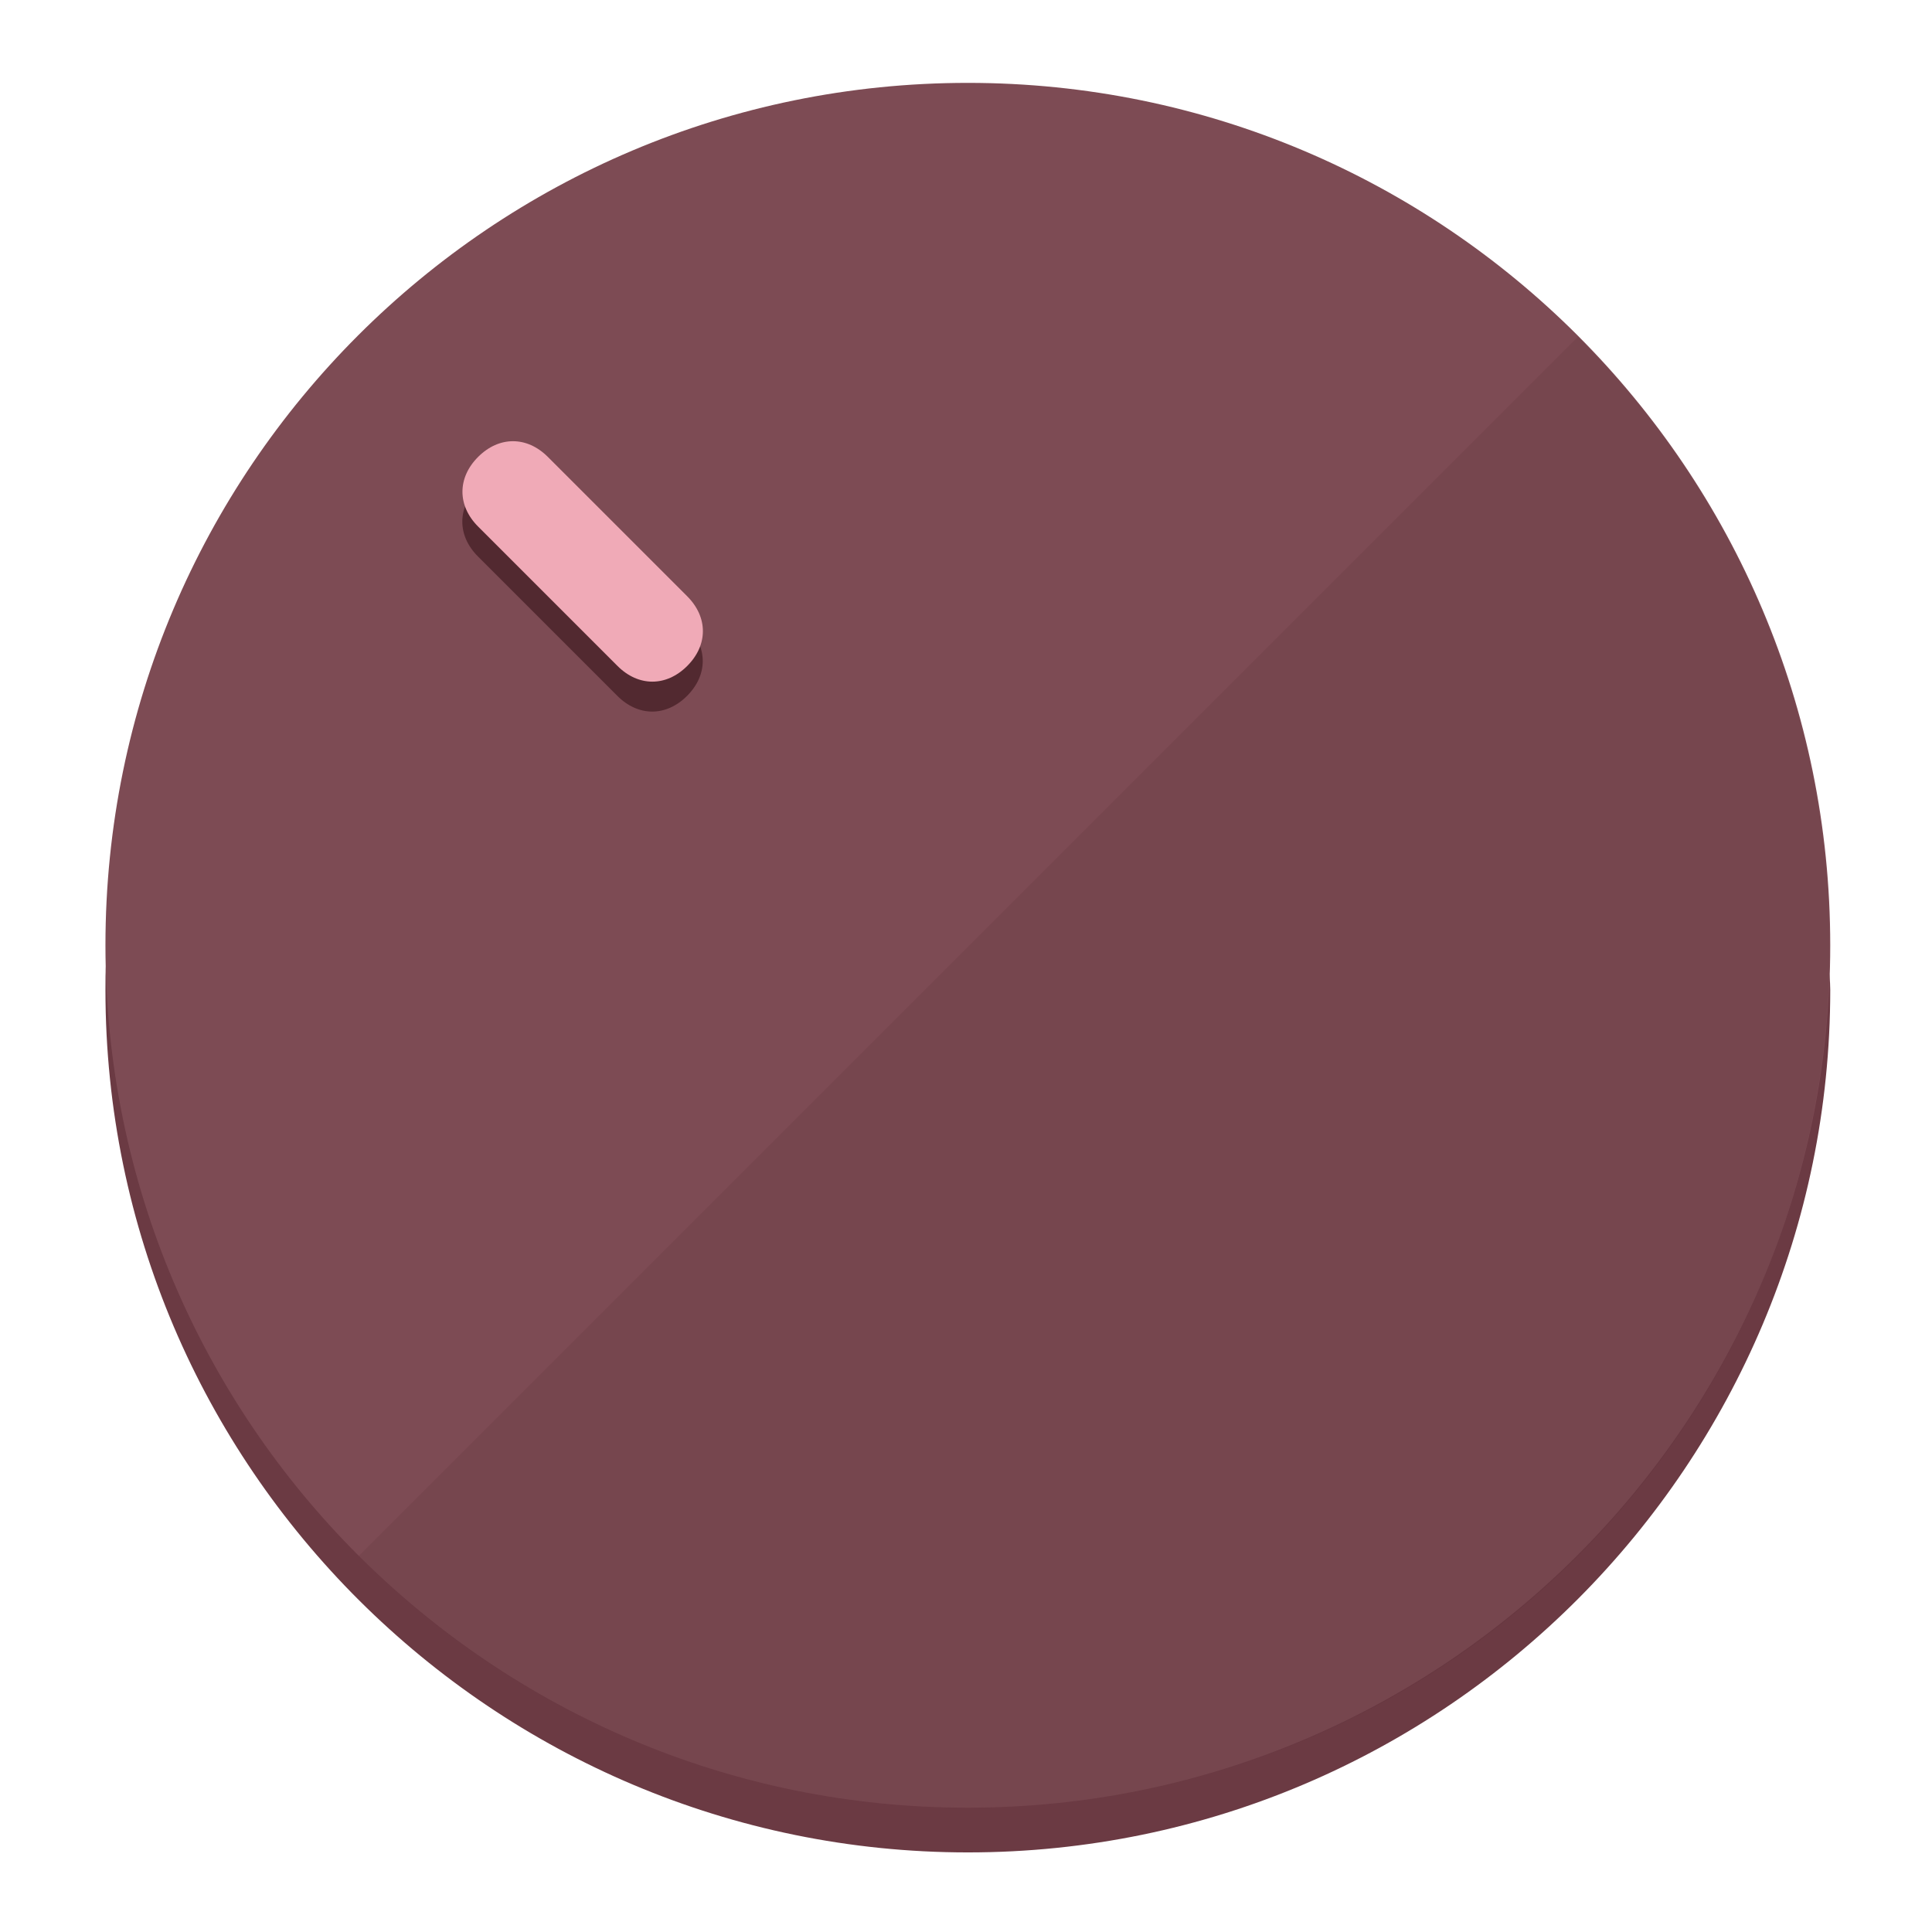
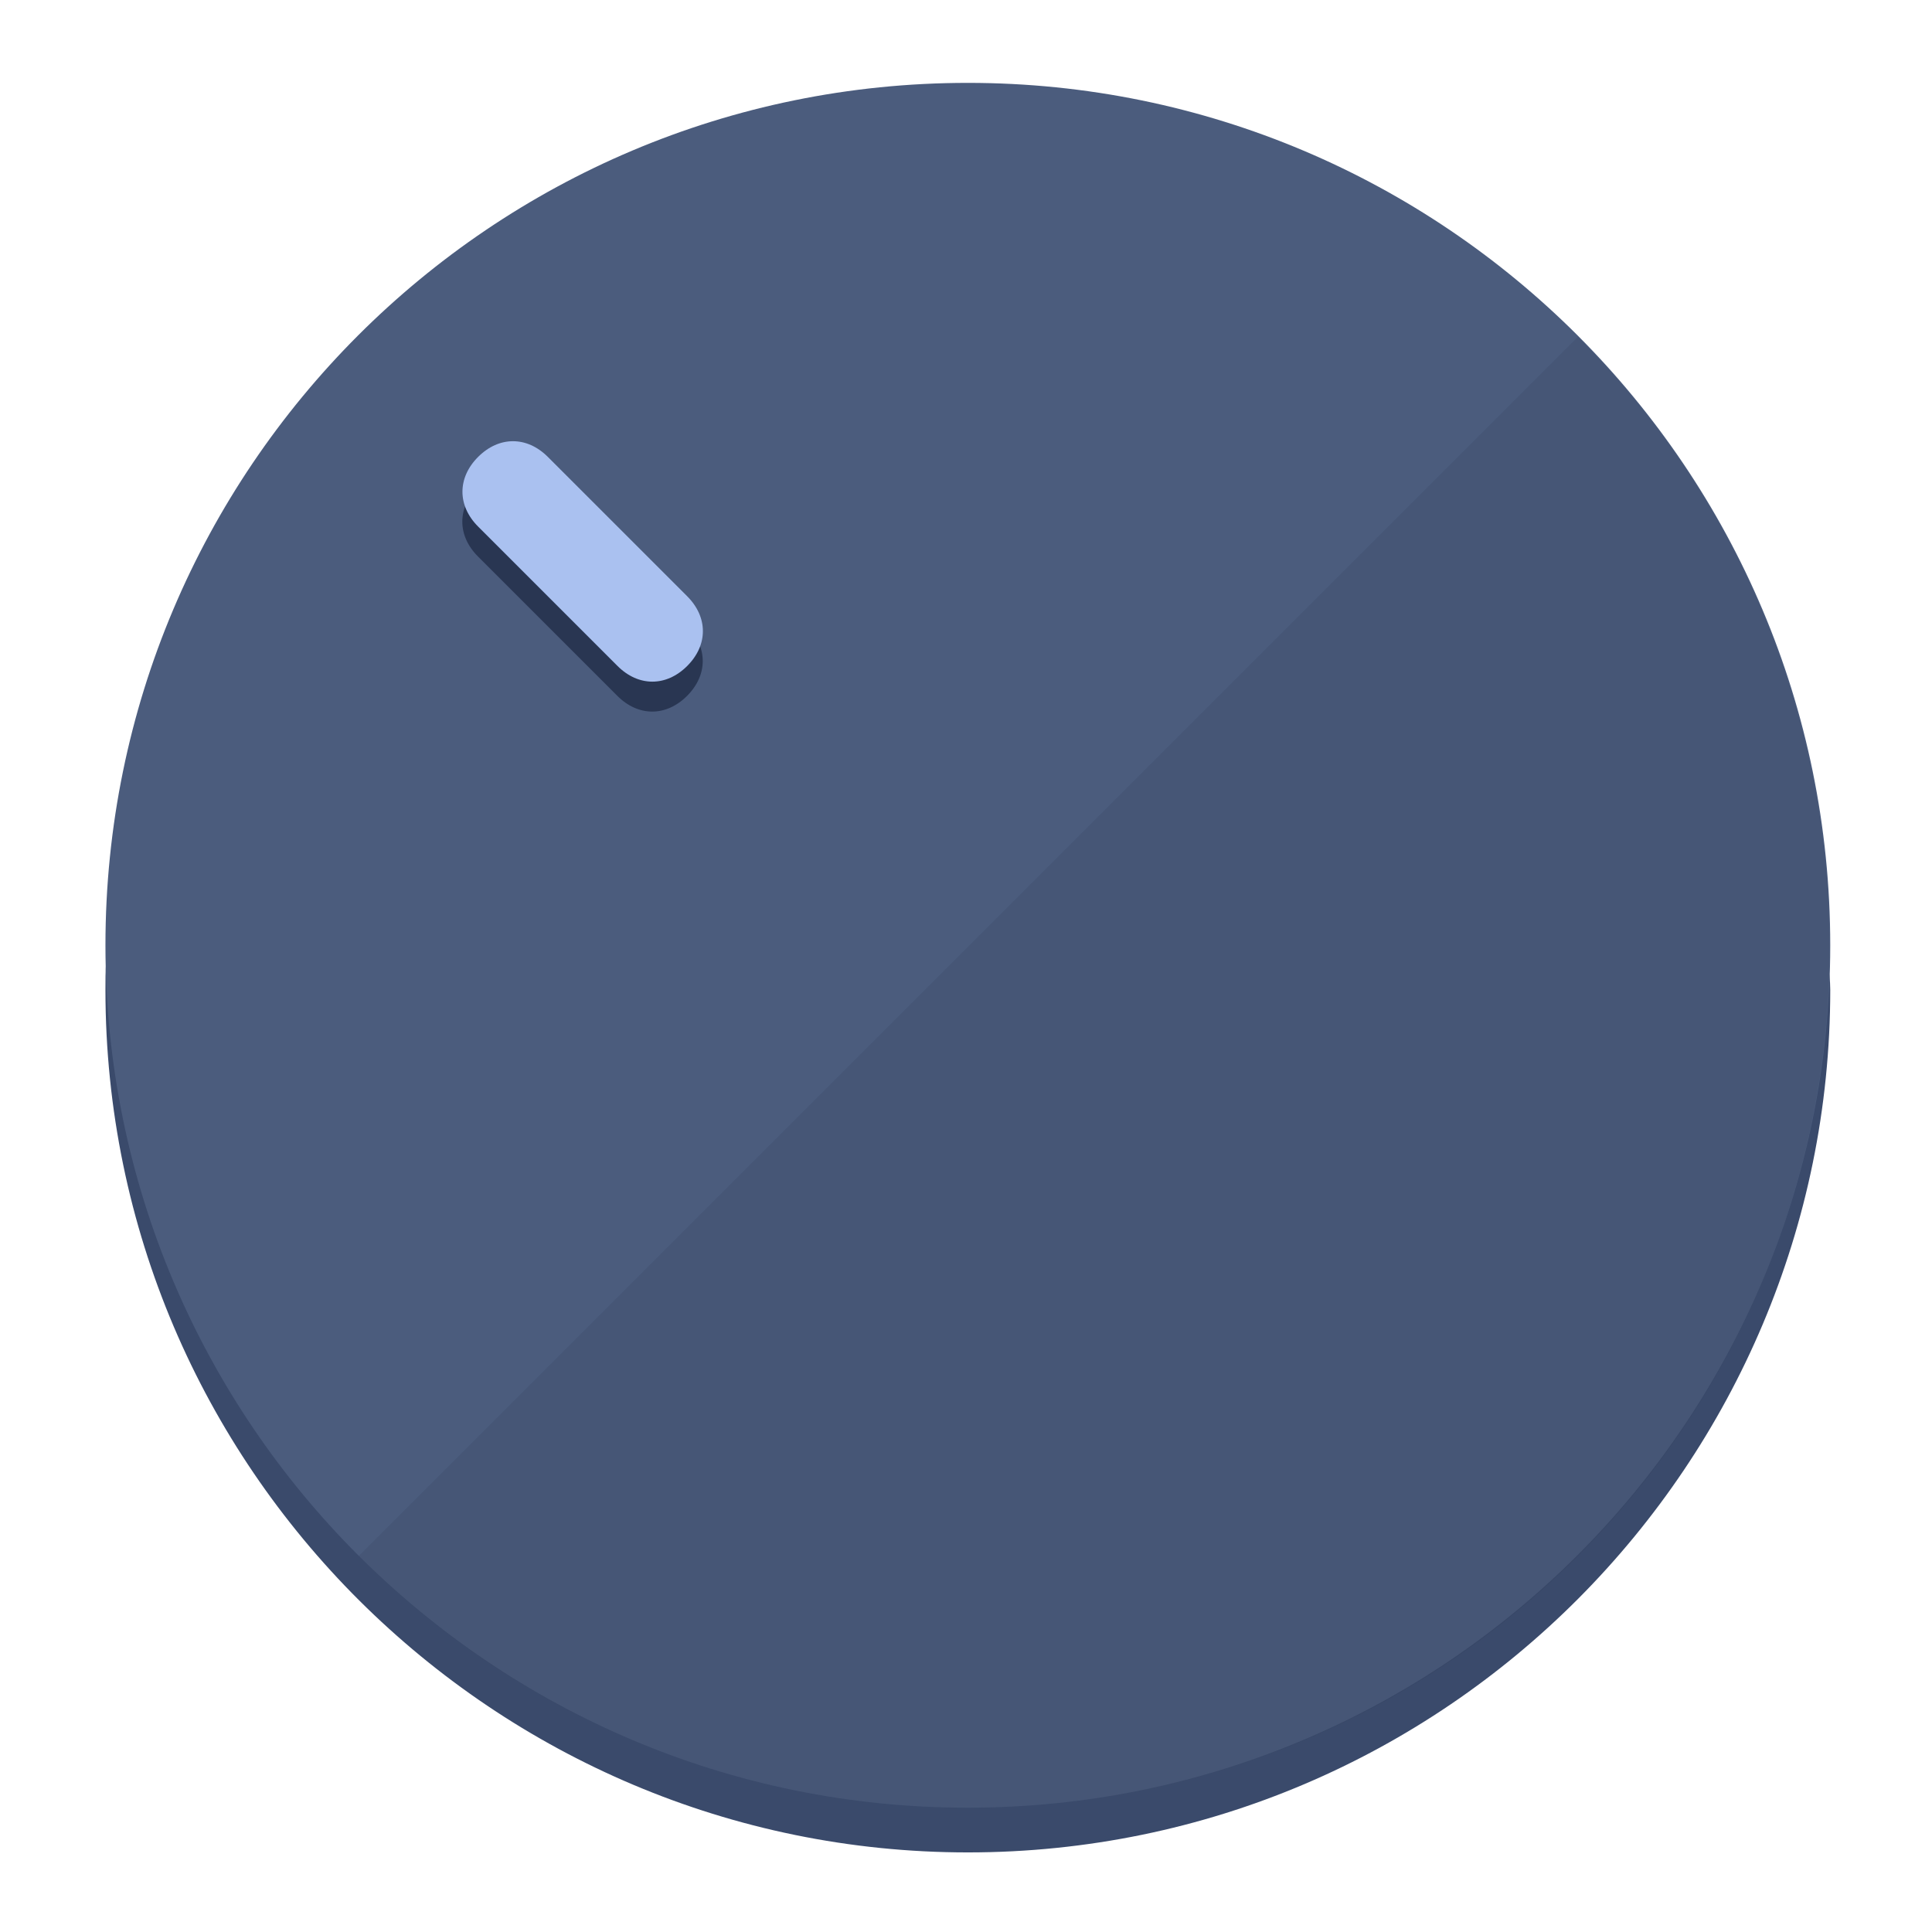
<svg xmlns="http://www.w3.org/2000/svg" height="120px" width="120px" version="1.1" id="Layer_1" viewBox="0 0 496.8 496.8" xml:space="preserve">
  <defs id="defs23" />
  <g id="g3158">
-     <path style="display:inline;fill:#6B3A43;fill-opacity:1;stroke-width:1.584" d="m 248.875,445.92 c 116.582,0 212.89,-91.238 220.493,-205.286 0,5.069 1.267,8.87 1.267,13.939 0,121.651 -98.842,221.76 -221.76,221.76 -121.651,0 -221.76,-98.842 -221.76,-221.76 0,-5.069 0,-8.87 1.267,-13.939 7.603,114.048 103.91,205.286 220.493,205.286 z" id="path8" />
-     <circle style="display:inline;fill:#7D4B54;fill-opacity:1;stroke-width:1.584" cx="248.875" cy="243.071" r="221.76" id="circle12" />
-     <path style="display:inline;fill:#522930;fill-opacity:0.154;stroke-width:1.587" d="m 405.744,86.606 c 86.308,86.308 86.308,227.193 0,313.5 -86.308,86.308 -227.193,86.308 -313.5,0" id="path14" />
+     <path style="display:inline;fill:#3A4A6B;fill-opacity:1;stroke-width:1.584" d="m 248.875,445.92 c 116.582,0 212.89,-91.238 220.493,-205.286 0,5.069 1.267,8.87 1.267,13.939 0,121.651 -98.842,221.76 -221.76,221.76 -121.651,0 -221.76,-98.842 -221.76,-221.76 0,-5.069 0,-8.87 1.267,-13.939 7.603,114.048 103.91,205.286 220.493,205.286 z" id="path8" />
+     <circle style="display:inline;fill:#4B5C7D;fill-opacity:1;stroke-width:1.584" cx="248.875" cy="243.071" r="221.76" id="circle12" />
+     <path style="display:inline;fill:#293652;fill-opacity:0.154;stroke-width:1.587" d="m 405.744,86.606 c 86.308,86.308 86.308,227.193 0,313.5 -86.308,86.308 -227.193,86.308 -313.5,0" id="path14" />
  </g>
  <g id="g3198">
    <circle style="display:none;fill:#000000;fill-opacity:0;stroke-width:1.584" cx="3.454" cy="347.932" r="221.76" id="circle12-3" transform="rotate(-45)" />
-     <path style="display:inline;fill:#522930;fill-opacity:1;stroke-width:1.584" d="m 176.674,161.024 c 5.376,5.376 5.376,12.545 -1e-5,17.921 v 0 c -5.376,5.376 -12.545,5.376 -17.921,0 L 122.911,143.103 c -5.376,-5.376 -5.376,-12.545 10e-6,-17.921 v 0 c 5.376,-5.376 12.545,-5.376 17.921,0 z" id="path3789" />
-     <path style="display:inline;fill:#F0AAB7;stroke-width:1.584" d="m 176.711,153.328 c 5.376,5.376 5.376,12.545 -1e-5,17.921 v 0 c -5.376,5.376 -12.545,5.376 -17.921,0 l -35.842,-35.842 c -5.376,-5.376 -5.376,-12.545 0,-17.921 v 0 c 5.376,-5.376 12.545,-5.376 17.921,0 z" id="path915" />
+     <path style="display:inline;fill:#293652;fill-opacity:1;stroke-width:1.584" d="m 176.674,161.024 c 5.376,5.376 5.376,12.545 -1e-5,17.921 v 0 c -5.376,5.376 -12.545,5.376 -17.921,0 L 122.911,143.103 c -5.376,-5.376 -5.376,-12.545 10e-6,-17.921 v 0 c 5.376,-5.376 12.545,-5.376 17.921,0 z" id="path3789" />
+     <path style="display:inline;fill:#AAC1F0;stroke-width:1.584" d="m 176.711,153.328 c 5.376,5.376 5.376,12.545 -1e-5,17.921 v 0 c -5.376,5.376 -12.545,5.376 -17.921,0 l -35.842,-35.842 c -5.376,-5.376 -5.376,-12.545 0,-17.921 v 0 c 5.376,-5.376 12.545,-5.376 17.921,0 z" id="path915" />
  </g>
</svg>
